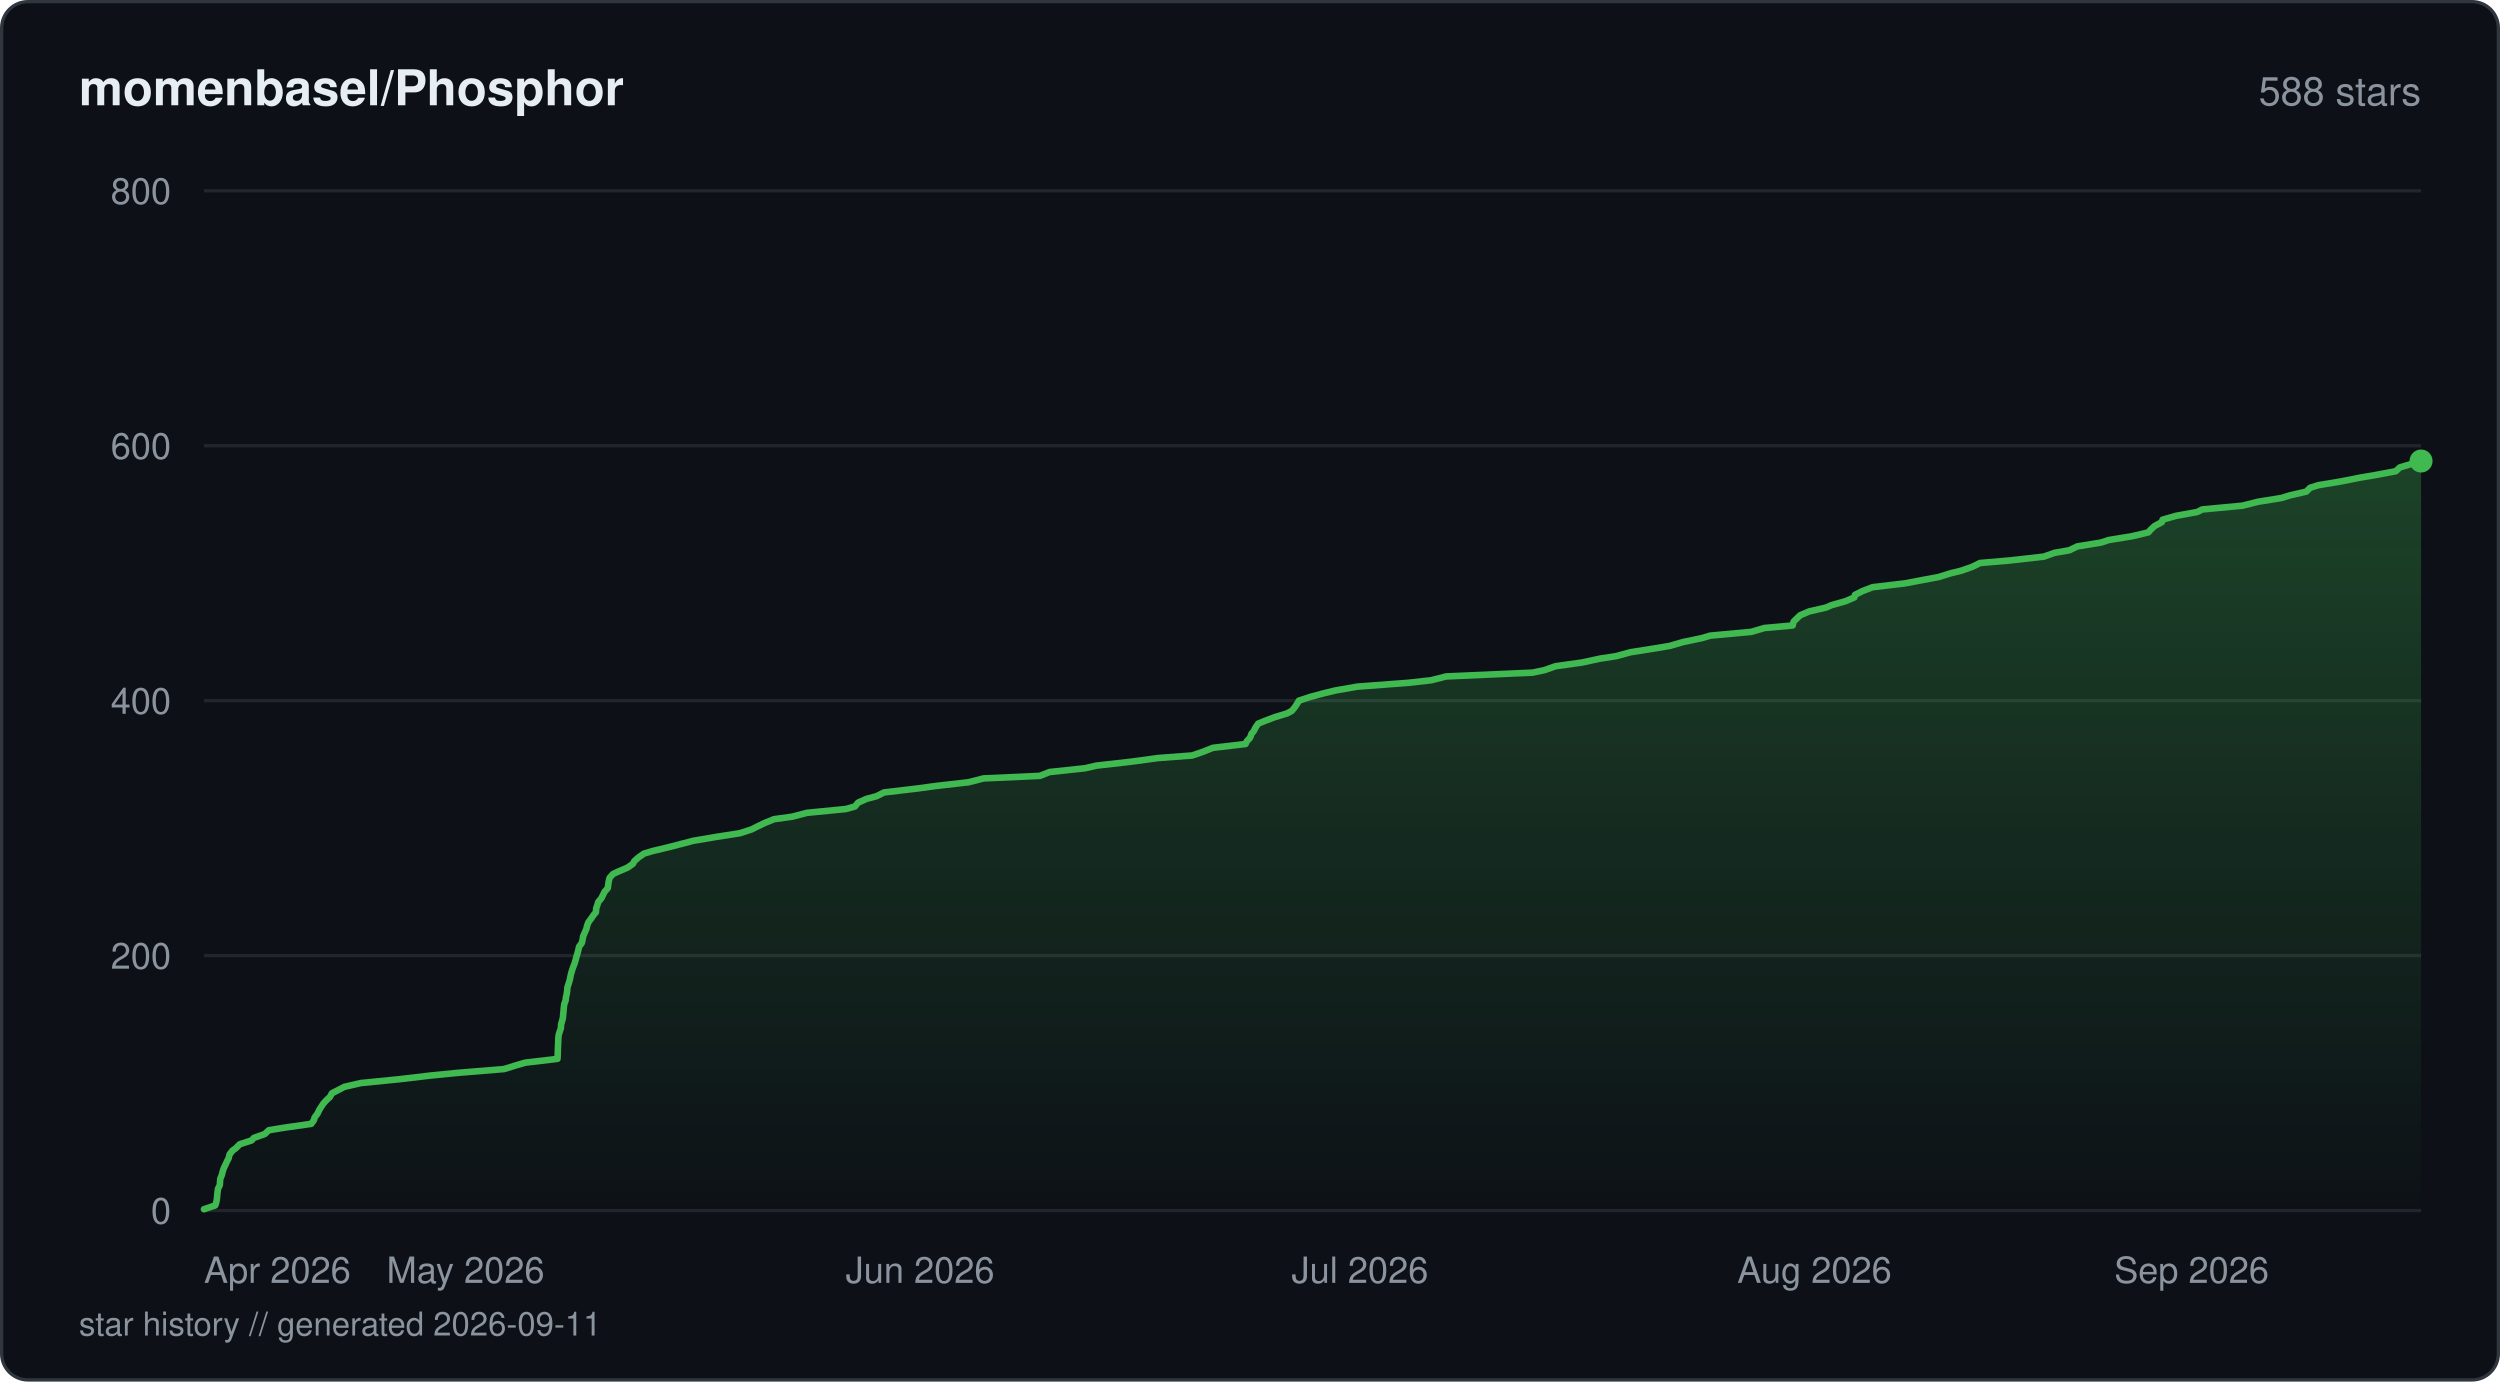
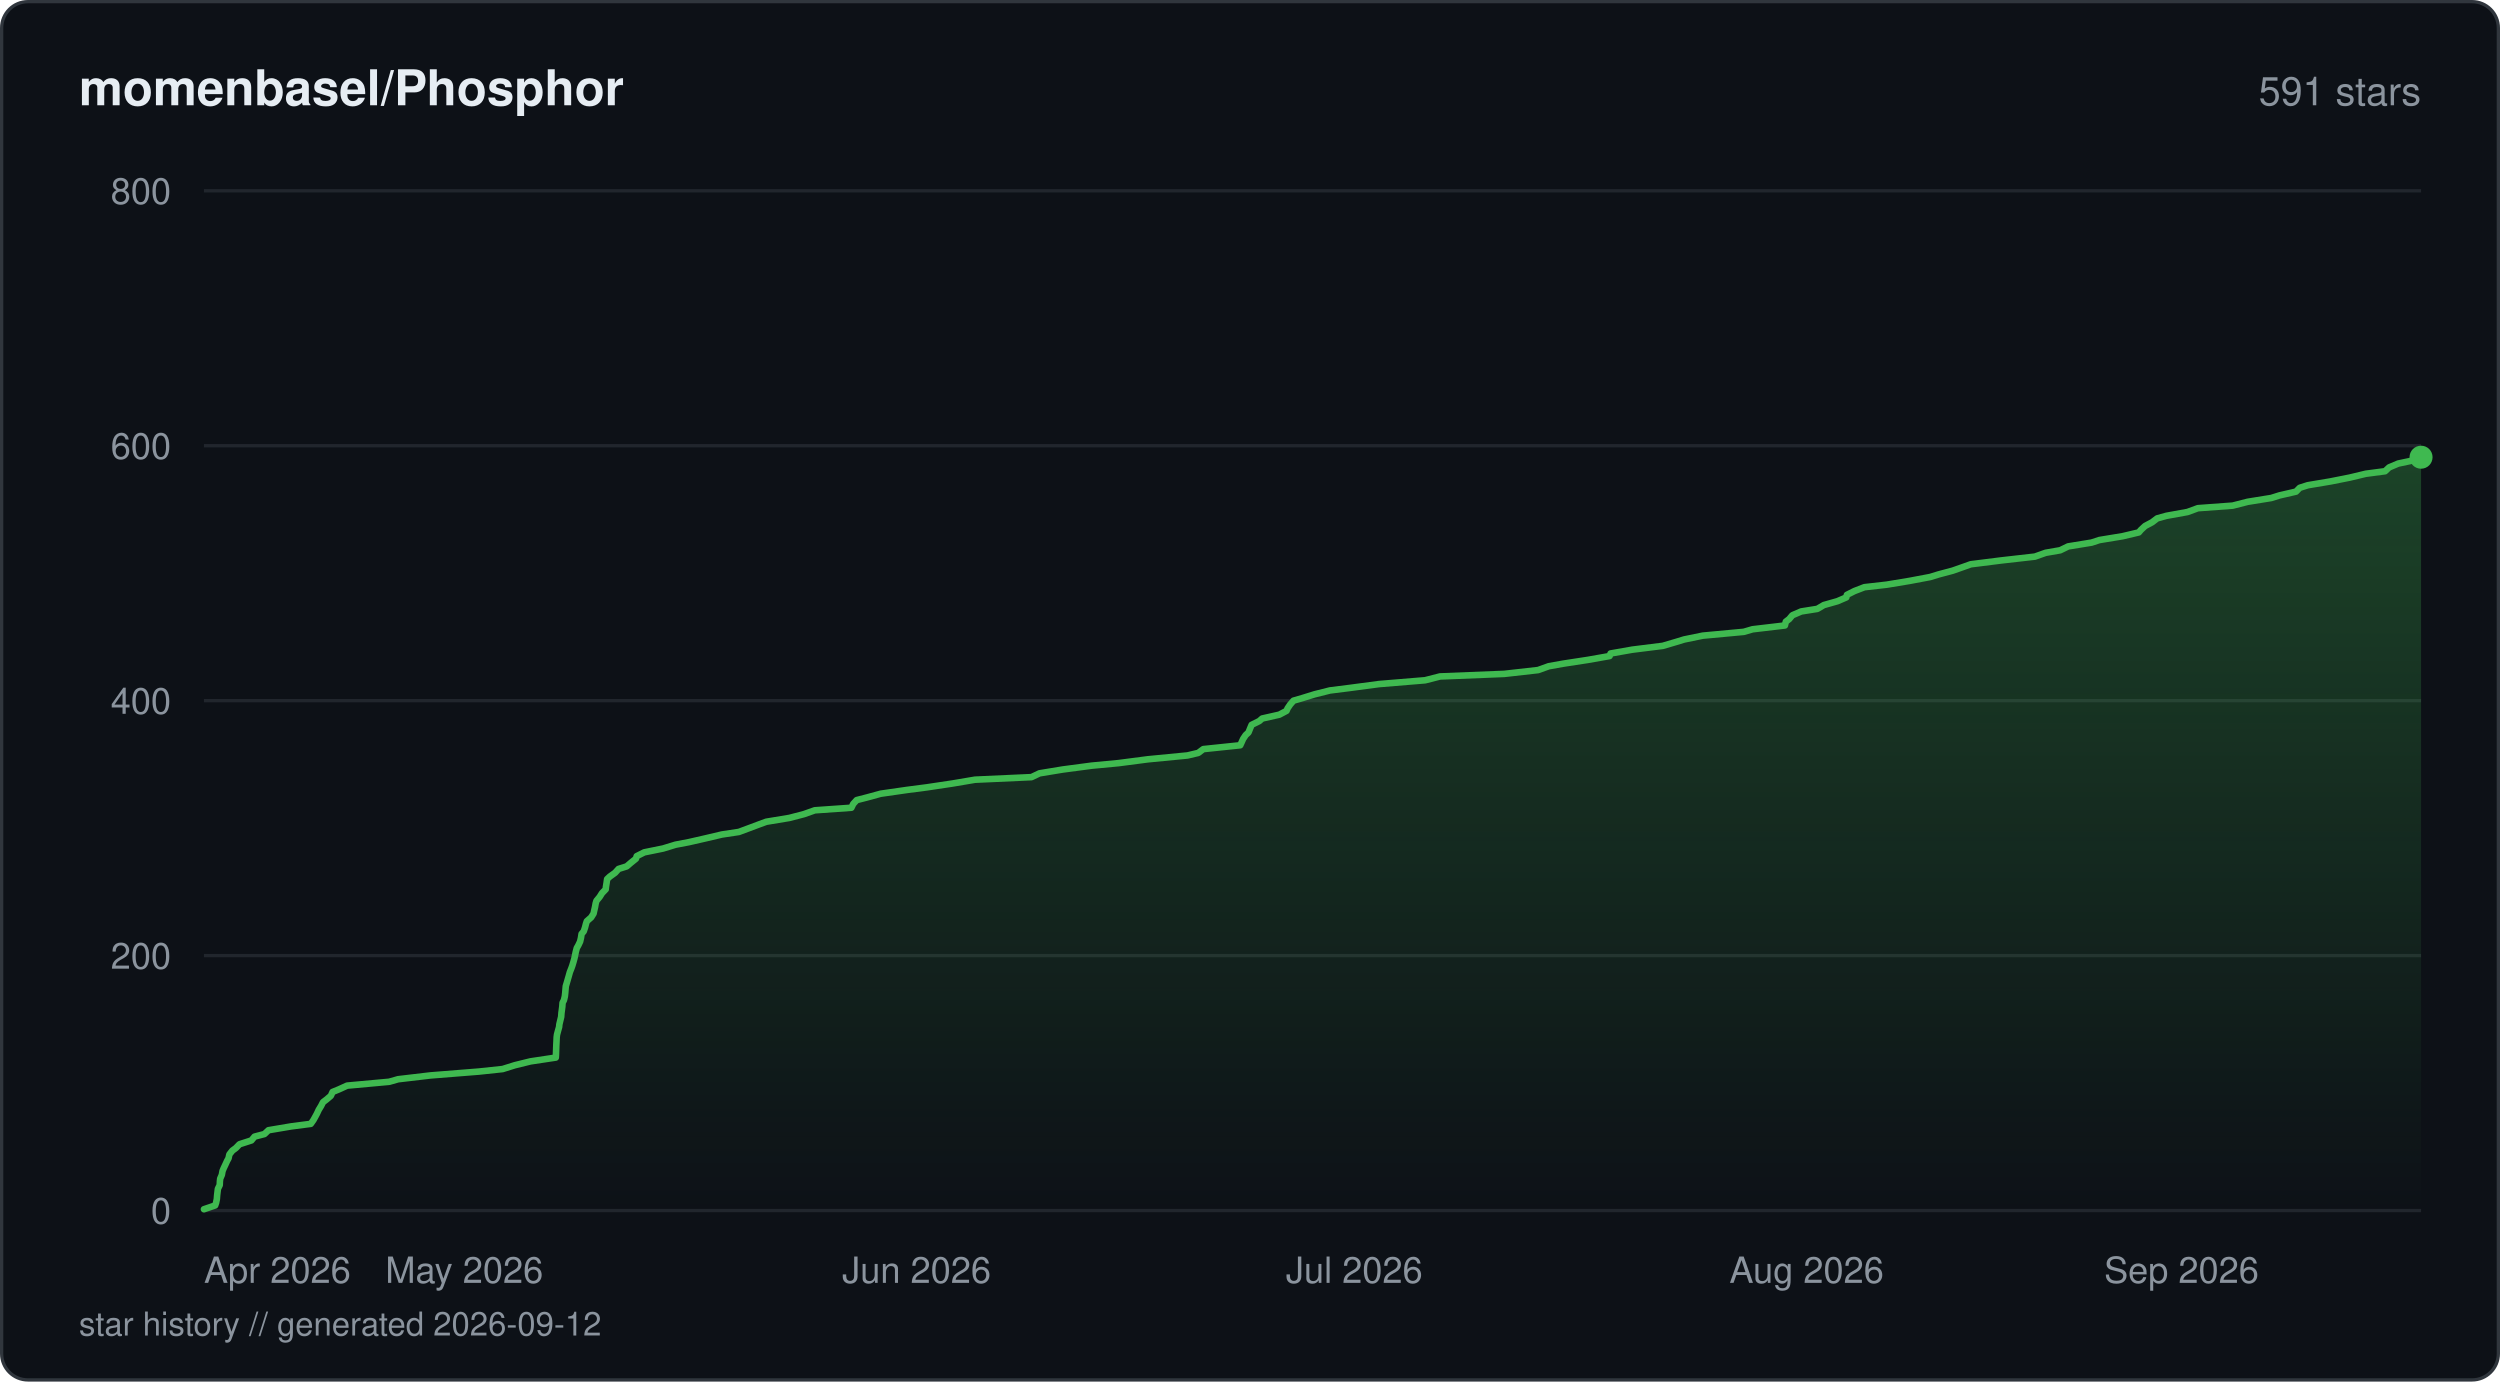
<svg xmlns="http://www.w3.org/2000/svg" viewBox="0 0 760 420" width="760" height="420" fill="none">
  <defs>
    <linearGradient id="fill-starhistorydarksvg" x1="0" y1="0" x2="0" y2="1">
      <stop offset="0%" stop-color="#3fb950" stop-opacity="0.3" />
      <stop offset="100%" stop-color="#3fb950" stop-opacity="0" />
    </linearGradient>
  </defs>
  <rect x="0.5" y="0.5" width="759" height="419" rx="8" fill="#0d1117" stroke="#30363d" stroke-width="1" />
  <text x="24" y="32" fill="#e6edf3" font-family="-apple-system, BlinkMacSystemFont, 'Segoe UI', Helvetica, Arial, sans-serif" font-size="15" font-weight="600">momenbasel/Phosphor</text>
-   <text x="736" y="32" fill="#8b949e" font-family="-apple-system, BlinkMacSystemFont, 'Segoe UI', Helvetica, Arial, sans-serif" font-size="12" text-anchor="end">588 stars</text>
+   <text x="736" y="32" fill="#8b949e" font-family="-apple-system, BlinkMacSystemFont, 'Segoe UI', Helvetica, Arial, sans-serif" font-size="12" text-anchor="end">591 stars</text>
  <line x1="62" y1="368" x2="736" y2="368" stroke="#21262d" stroke-width="1" />
  <text x="52" y="372" fill="#8b949e" font-family="-apple-system, BlinkMacSystemFont, 'Segoe UI', Helvetica, Arial, sans-serif" font-size="11" text-anchor="end">0</text>
  <line x1="62" y1="290.5" x2="736" y2="290.5" stroke="#21262d" stroke-width="1" />
  <text x="52" y="294.5" fill="#8b949e" font-family="-apple-system, BlinkMacSystemFont, 'Segoe UI', Helvetica, Arial, sans-serif" font-size="11" text-anchor="end">200</text>
  <line x1="62" y1="213" x2="736" y2="213" stroke="#21262d" stroke-width="1" />
  <text x="52" y="217" fill="#8b949e" font-family="-apple-system, BlinkMacSystemFont, 'Segoe UI', Helvetica, Arial, sans-serif" font-size="11" text-anchor="end">400</text>
  <line x1="62" y1="135.5" x2="736" y2="135.5" stroke="#21262d" stroke-width="1" />
  <text x="52" y="139.5" fill="#8b949e" font-family="-apple-system, BlinkMacSystemFont, 'Segoe UI', Helvetica, Arial, sans-serif" font-size="11" text-anchor="end">600</text>
  <line x1="62" y1="58" x2="736" y2="58" stroke="#21262d" stroke-width="1" />
  <text x="52" y="62" fill="#8b949e" font-family="-apple-system, BlinkMacSystemFont, 'Segoe UI', Helvetica, Arial, sans-serif" font-size="11" text-anchor="end">800</text>
-   <path d="M62 367.61 L65.42 366.45 L65.7 365.68 L65.94 364.51 L66.03 363.35 L66.12 362.58 L66.26 361.41 L66.83 360.25 L66.87 359.48 L66.97 358.31 L67.46 357.15 L67.63 356.38 L68 355.21 L68.56 354.05 L69.08 352.89 L69.51 352.11 L69.77 350.95 L70.68 349.79 L71.75 349.01 L72.88 347.85 L76.49 346.69 L77.18 345.91 L80.48 344.75 L81.72 343.59 L86.45 342.81 L94.63 341.65 L95.45 340.49 L95.64 339.71 L96.52 338.55 L97.07 337.39 L97.56 336.61 L98.32 335.45 L99.39 334.29 L100.27 333.51 L100.92 332.35 L103.18 331.19 L104.65 330.41 L109.67 329.25 L121.31 328.09 L131.21 326.93 L139.15 326.15 L153.24 324.99 L156.97 323.83 L159.68 323.05 L169.48 321.89 L169.54 320.73 L169.57 319.95 L169.6 318.79 L169.65 317.63 L169.7 316.85 L169.72 315.69 L169.86 314.52 L170.11 313.75 L170.5 312.59 L170.57 311.43 L170.8 310.65 L171.12 309.49 L171.21 308.33 L171.29 307.55 L171.39 306.39 L171.54 305.23 L171.97 304.06 L172.03 303.29 L172.29 302.13 L172.44 300.96 L172.48 300.19 L172.87 299.02 L173.21 297.86 L173.37 297.09 L173.62 295.93 L173.98 294.76 L174.24 293.99 L174.7 292.83 L175.03 291.66 L175.22 290.89 L175.59 289.73 L175.87 288.56 L176.04 287.79 L176.89 286.63 L177.15 285.46 L177.25 284.69 L177.76 283.52 L178.26 282.36 L178.44 281.59 L178.84 280.43 L179.7 279.26 L180.49 278.1 L181.16 277.33 L181.24 276.16 L181.63 275 L181.85 274.23 L182.83 273.06 L183.39 271.9 L183.77 271.13 L184.78 269.96 L184.92 268.8 L185.03 268.02 L185.32 266.86 L186.36 265.7 L188.01 264.93 L190.76 263.76 L192.41 262.6 L192.79 261.83 L194.1 260.66 L195.76 259.5 L198.32 258.73 L203.22 257.56 L207.7 256.4 L210.6 255.63 L217.45 254.46 L224.9 253.3 L228.49 252.14 L230.02 251.36 L232.44 250.2 L235.29 249.04 L240.87 248.26 L245.32 247.1 L257.17 245.94 L259.9 245.16 L260.86 244 L263.46 242.84 L266.44 242.06 L268.75 240.9 L278.58 239.74 L284.36 238.96 L294.45 237.8 L299 236.64 L316.13 235.86 L319.06 234.7 L329.9 233.54 L333.23 232.76 L343.49 231.6 L352.1 230.44 L362.46 229.66 L365.82 228.5 L368.7 227.34 L378.65 226.18 L378.98 225.4 L380.04 224.24 L380.44 223.08 L381.11 222.3 L381.69 221.14 L382.49 219.98 L384.41 219.2 L387.44 218.04 L391.26 216.88 L392.72 216.1 L393.67 214.94 L394.42 213.78 L394.86 213 L398.38 211.84 L402.72 210.68 L405.97 209.9 L412.63 208.74 L428.05 207.58 L435.07 206.8 L439.62 205.64 L465.87 204.48 L469.58 203.7 L472.83 202.54 L481.07 201.38 L486.46 200.21 L491.42 199.44 L495.67 198.28 L503.07 197.11 L507.67 196.34 L511.63 195.18 L517.26 194.01 L519.87 193.24 L532.4 192.08 L536.4 190.91 L544.98 190.14 L545.25 188.98 L546.45 187.81 L547.26 187.04 L549.96 185.88 L555.05 184.71 L556.86 183.94 L561.02 182.77 L563.72 181.61 L563.91 180.84 L566.22 179.68 L569.26 178.51 L579.05 177.35 L583.13 176.58 L589.36 175.41 L593.09 174.25 L596.24 173.48 L599.58 172.31 L601.94 171.15 L610.99 170.38 L621.34 169.21 L624.63 168.05 L629.09 167.28 L631.49 166.11 L638.66 164.95 L641.01 164.18 L648.15 163.01 L653.08 161.85 L653.75 161.08 L655.01 159.91 L657.18 158.75 L657.43 157.98 L661.52 156.81 L667.95 155.65 L669.46 154.88 L681.78 153.71 L686.34 152.55 L693.56 151.39 L696.05 150.61 L701.12 149.45 L702.26 148.29 L704.72 147.51 L711.66 146.35 L717.53 145.19 L722.14 144.41 L728.32 143.25 L729.56 142.09 L732.18 141.31 L736 140.15 L736 368 L62 368 Z" fill="url(#fill-starhistorydarksvg)" />
-   <path d="M62 367.61 L65.42 366.45 L65.7 365.68 L65.94 364.51 L66.03 363.35 L66.12 362.58 L66.26 361.41 L66.83 360.25 L66.87 359.48 L66.97 358.31 L67.46 357.15 L67.63 356.38 L68 355.21 L68.56 354.05 L69.08 352.89 L69.51 352.11 L69.77 350.95 L70.68 349.79 L71.75 349.01 L72.88 347.85 L76.49 346.69 L77.18 345.91 L80.48 344.75 L81.72 343.59 L86.45 342.81 L94.63 341.65 L95.45 340.49 L95.64 339.71 L96.52 338.55 L97.07 337.39 L97.56 336.61 L98.32 335.45 L99.39 334.29 L100.27 333.51 L100.92 332.35 L103.18 331.19 L104.65 330.41 L109.67 329.25 L121.31 328.09 L131.21 326.93 L139.15 326.15 L153.24 324.99 L156.97 323.83 L159.68 323.05 L169.48 321.89 L169.54 320.73 L169.57 319.95 L169.6 318.79 L169.65 317.63 L169.7 316.85 L169.72 315.69 L169.86 314.52 L170.11 313.75 L170.5 312.59 L170.57 311.43 L170.8 310.65 L171.12 309.49 L171.21 308.33 L171.29 307.55 L171.39 306.39 L171.54 305.23 L171.97 304.06 L172.03 303.29 L172.29 302.13 L172.44 300.96 L172.48 300.19 L172.87 299.02 L173.21 297.86 L173.37 297.09 L173.62 295.93 L173.98 294.76 L174.24 293.99 L174.7 292.83 L175.03 291.66 L175.22 290.89 L175.59 289.73 L175.87 288.56 L176.04 287.79 L176.89 286.63 L177.15 285.46 L177.25 284.69 L177.76 283.52 L178.26 282.36 L178.44 281.59 L178.84 280.43 L179.7 279.26 L180.49 278.1 L181.16 277.33 L181.24 276.16 L181.63 275 L181.85 274.23 L182.83 273.06 L183.39 271.9 L183.77 271.13 L184.78 269.96 L184.92 268.8 L185.03 268.02 L185.32 266.86 L186.36 265.7 L188.01 264.93 L190.76 263.76 L192.41 262.6 L192.79 261.83 L194.1 260.66 L195.76 259.5 L198.32 258.73 L203.22 257.56 L207.7 256.4 L210.6 255.63 L217.45 254.46 L224.9 253.3 L228.49 252.14 L230.02 251.36 L232.44 250.2 L235.29 249.04 L240.87 248.26 L245.32 247.1 L257.17 245.94 L259.9 245.16 L260.86 244 L263.46 242.84 L266.44 242.06 L268.75 240.9 L278.58 239.74 L284.36 238.96 L294.45 237.8 L299 236.64 L316.13 235.86 L319.06 234.7 L329.9 233.54 L333.23 232.76 L343.49 231.6 L352.1 230.44 L362.46 229.66 L365.82 228.5 L368.7 227.34 L378.65 226.18 L378.98 225.4 L380.04 224.24 L380.44 223.08 L381.11 222.3 L381.69 221.14 L382.49 219.98 L384.41 219.2 L387.44 218.04 L391.26 216.88 L392.72 216.1 L393.67 214.94 L394.42 213.78 L394.86 213 L398.38 211.84 L402.72 210.68 L405.97 209.9 L412.63 208.74 L428.05 207.58 L435.07 206.8 L439.62 205.64 L465.87 204.48 L469.58 203.7 L472.83 202.54 L481.07 201.38 L486.46 200.21 L491.42 199.44 L495.67 198.28 L503.07 197.11 L507.67 196.34 L511.63 195.18 L517.26 194.01 L519.87 193.24 L532.4 192.08 L536.4 190.91 L544.98 190.14 L545.25 188.98 L546.45 187.81 L547.26 187.04 L549.96 185.88 L555.05 184.71 L556.86 183.94 L561.02 182.77 L563.72 181.61 L563.91 180.84 L566.22 179.68 L569.26 178.51 L579.05 177.35 L583.13 176.58 L589.36 175.41 L593.09 174.25 L596.24 173.48 L599.58 172.31 L601.94 171.15 L610.99 170.38 L621.34 169.21 L624.63 168.05 L629.09 167.28 L631.49 166.11 L638.66 164.95 L641.01 164.18 L648.15 163.01 L653.08 161.85 L653.75 161.08 L655.01 159.91 L657.18 158.75 L657.43 157.98 L661.52 156.81 L667.95 155.65 L669.46 154.88 L681.78 153.71 L686.34 152.55 L693.56 151.39 L696.05 150.61 L701.12 149.45 L702.26 148.29 L704.72 147.51 L711.66 146.35 L717.53 145.19 L722.14 144.41 L728.32 143.25 L729.56 142.09 L732.18 141.31 L736 140.15" stroke="#3fb950" stroke-width="2" stroke-linejoin="round" stroke-linecap="round" fill="none" />
-   <circle cx="736" cy="140.15" r="3.5" fill="#3fb950" />
+   <path d="M62 367.61 L65.41 366.45 L65.68 365.68 L65.92 364.51 L66.01 363.35 L66.1 362.58 L66.24 361.41 L66.8 360.25 L66.85 359.09 L66.94 358.31 L67.44 357.15 L67.65 355.99 L67.97 355.21 L68.52 354.05 L69.05 352.89 L69.48 352.11 L69.73 350.95 L70.64 349.79 L71.7 349.01 L72.82 347.85 L76.42 346.69 L77.39 345.53 L80.39 344.75 L81.62 343.59 L88.48 342.43 L94.47 341.65 L95.29 340.49 L95.93 339.33 L96.35 338.55 L96.89 337.39 L97.6 336.23 L98.2 335.06 L99.21 334.29 L100.58 333.13 L101.1 331.96 L102.98 331.19 L105.53 330.03 L118.31 328.86 L121.02 328.09 L130.87 326.93 L145.56 325.76 L152.8 324.99 L156.51 323.83 L161.26 322.66 L168.96 321.5 L169.01 320.73 L169.05 319.56 L169.09 318.4 L169.12 317.63 L169.18 316.46 L169.23 315.3 L169.33 314.52 L169.64 313.36 L169.97 312.2 L170.04 311.43 L170.32 310.26 L170.6 309.1 L170.68 307.94 L170.79 307.16 L170.94 306 L171.02 304.84 L171.43 304.06 L171.71 302.9 L171.84 301.74 L171.9 300.96 L172 299.8 L172.35 298.64 L172.68 297.48 L172.91 296.7 L173.23 295.54 L173.69 294.38 L173.97 293.6 L174.32 292.44 L174.64 291.27 L174.8 290.5 L175.04 289.34 L175.35 288.18 L175.8 287.4 L176.35 286.24 L176.62 285.08 L176.8 283.91 L177.45 283.14 L177.84 281.98 L178.14 280.81 L178.4 280.04 L179.72 278.88 L180.45 277.71 L180.61 276.94 L180.88 275.77 L181.09 274.61 L181.32 273.84 L182.28 272.68 L183.02 271.51 L184.14 270.35 L184.21 269.58 L184.4 268.41 L184.56 267.25 L185.38 266.48 L187 265.31 L188.05 264.15 L190.51 263.38 L191.88 262.21 L193.32 261.05 L193.56 260.27 L195.86 259.11 L201.57 257.95 L205.36 256.79 L209.45 256.01 L214.53 254.85 L219.45 253.69 L224.62 252.91 L227.74 251.75 L230.83 250.59 L232.96 249.81 L239.97 248.65 L244.42 247.49 L247.7 246.33 L258.82 245.55 L259.38 244.39 L260.44 243.23 L263.49 242.45 L267.73 241.29 L275.8 240.13 L281.8 239.35 L289.54 238.19 L296.4 237.03 L313.58 236.25 L316.01 235.09 L323.07 233.93 L331.9 232.76 L340.04 231.99 L348.93 230.83 L360.99 229.66 L364.26 228.89 L365.81 227.73 L377.03 226.56 L377.39 225.79 L377.91 224.63 L378.69 223.46 L379.53 222.69 L380 221.53 L380.49 220.36 L382.83 219.2 L383.7 218.43 L388.91 217.26 L391.1 216.1 L391.43 215.33 L392.22 214.16 L393.23 213 L395.89 212.23 L399.67 211.06 L404.29 209.9 L410.41 209.13 L419.19 207.96 L433.24 206.8 L437.77 205.64 L457.29 204.86 L467.58 203.7 L470.82 202.54 L475.18 201.76 L482.75 200.6 L489.32 199.44 L489.61 198.66 L496.21 197.5 L505.49 196.34 L509.43 195.18 L511.98 194.4 L517.63 193.24 L530.1 192.08 L532.78 191.3 L542.61 190.14 L542.89 188.98 L543.91 188.2 L544.88 187.04 L547.57 185.88 L552.47 185.1 L554.44 183.94 L558.57 182.77 L561.27 181.61 L561.45 180.84 L563.75 179.68 L566.78 178.51 L573.57 177.74 L580.58 176.58 L586.78 175.41 L589.28 174.64 L593.63 173.48 L596.95 172.31 L599.1 171.54 L608.31 170.38 L618.61 169.21 L621.88 168.05 L626.31 167.28 L628.71 166.11 L635.84 164.95 L638.18 164.18 L645.28 163.01 L650.19 161.85 L650.85 161.08 L652.1 159.91 L654.27 158.75 L655.78 157.59 L658.59 156.81 L664.99 155.65 L668.16 154.49 L678.75 153.71 L683.28 152.55 L690.47 151.39 L692.95 150.61 L697.99 149.45 L699.12 148.29 L701.58 147.51 L708.48 146.35 L714.32 145.19 L719.21 144.02 L725.06 143.25 L726.29 142.09 L729.06 140.92 L732.7 140.15 L736 138.99 L736 368 L62 368 Z" fill="url(#fill-starhistorydarksvg)" />
+   <path d="M62 367.61 L65.41 366.45 L65.68 365.68 L65.92 364.51 L66.01 363.35 L66.1 362.58 L66.24 361.41 L66.8 360.25 L66.85 359.09 L66.94 358.31 L67.44 357.15 L67.65 355.99 L67.97 355.21 L68.52 354.05 L69.05 352.89 L69.48 352.11 L69.73 350.95 L70.64 349.79 L71.7 349.01 L72.82 347.85 L76.42 346.69 L77.39 345.53 L80.39 344.75 L81.62 343.59 L88.48 342.43 L94.47 341.65 L95.29 340.49 L95.93 339.33 L96.35 338.55 L96.89 337.39 L97.6 336.23 L98.2 335.06 L99.21 334.29 L100.58 333.13 L101.1 331.96 L102.98 331.19 L105.53 330.03 L118.31 328.86 L121.02 328.09 L130.87 326.93 L145.56 325.76 L152.8 324.99 L156.51 323.83 L161.26 322.66 L168.96 321.5 L169.01 320.73 L169.05 319.56 L169.09 318.4 L169.12 317.63 L169.18 316.46 L169.23 315.3 L169.33 314.52 L169.64 313.36 L169.97 312.2 L170.04 311.43 L170.32 310.26 L170.6 309.1 L170.68 307.94 L170.79 307.16 L170.94 306 L171.02 304.84 L171.43 304.06 L171.71 302.9 L171.84 301.74 L171.9 300.96 L172 299.8 L172.35 298.64 L172.68 297.48 L172.91 296.7 L173.23 295.54 L173.69 294.38 L173.97 293.6 L174.32 292.44 L174.64 291.27 L174.8 290.5 L175.04 289.34 L175.35 288.18 L175.8 287.4 L176.35 286.24 L176.62 285.08 L176.8 283.91 L177.45 283.14 L177.84 281.98 L178.14 280.81 L178.4 280.04 L179.72 278.88 L180.45 277.71 L180.61 276.94 L180.88 275.77 L181.09 274.61 L181.32 273.84 L182.28 272.68 L183.02 271.51 L184.14 270.35 L184.21 269.58 L184.4 268.41 L184.56 267.25 L185.38 266.48 L187 265.31 L188.05 264.15 L190.51 263.38 L191.88 262.21 L193.32 261.05 L193.56 260.27 L195.86 259.11 L201.57 257.95 L205.36 256.79 L209.45 256.01 L214.53 254.85 L219.45 253.69 L224.62 252.91 L227.74 251.75 L230.83 250.59 L232.96 249.81 L239.97 248.65 L244.42 247.49 L247.7 246.33 L258.82 245.55 L259.38 244.39 L260.44 243.23 L263.49 242.45 L267.73 241.29 L275.8 240.13 L281.8 239.35 L289.54 238.19 L296.4 237.03 L313.58 236.25 L316.01 235.09 L323.07 233.93 L331.9 232.76 L340.04 231.99 L348.93 230.83 L360.99 229.66 L364.26 228.89 L365.81 227.73 L377.03 226.56 L377.39 225.79 L377.91 224.63 L378.69 223.46 L379.53 222.69 L380 221.53 L380.49 220.36 L382.83 219.2 L383.7 218.43 L388.91 217.26 L391.1 216.1 L391.43 215.33 L392.22 214.16 L393.23 213 L395.89 212.23 L399.67 211.06 L404.29 209.9 L410.41 209.13 L419.19 207.96 L433.24 206.8 L437.77 205.64 L457.29 204.86 L467.58 203.7 L470.82 202.54 L475.18 201.76 L482.75 200.6 L489.32 199.44 L489.61 198.66 L496.21 197.5 L505.49 196.34 L509.43 195.18 L511.98 194.4 L517.63 193.24 L530.1 192.08 L532.78 191.3 L542.61 190.14 L542.89 188.98 L543.91 188.2 L544.88 187.04 L547.57 185.88 L552.47 185.1 L554.44 183.94 L558.57 182.77 L561.27 181.61 L561.45 180.84 L563.75 179.68 L566.78 178.51 L573.57 177.74 L580.58 176.58 L586.78 175.41 L589.28 174.64 L593.63 173.48 L596.95 172.31 L599.1 171.54 L608.31 170.38 L618.61 169.21 L621.88 168.05 L626.31 167.28 L628.71 166.11 L635.84 164.95 L638.18 164.18 L645.28 163.01 L650.19 161.85 L650.85 161.08 L652.1 159.91 L654.27 158.75 L655.78 157.59 L658.59 156.81 L664.99 155.65 L668.16 154.49 L678.75 153.71 L683.28 152.55 L690.47 151.39 L692.95 150.61 L697.99 149.45 L699.12 148.29 L701.58 147.51 L708.48 146.35 L714.32 145.19 L719.21 144.02 L725.06 143.25 L726.29 142.09 L729.06 140.92 L732.7 140.15 L736 138.99" stroke="#3fb950" stroke-width="2" stroke-linejoin="round" stroke-linecap="round" fill="none" />
+   <circle cx="736" cy="138.99" r="3.5" fill="#3fb950" />
  <text x="62" y="390" fill="#8b949e" font-family="-apple-system, BlinkMacSystemFont, 'Segoe UI', Helvetica, Arial, sans-serif" font-size="11" text-anchor="start">Apr 2026</text>
-   <text x="141.53" y="390" fill="#8b949e" font-family="-apple-system, BlinkMacSystemFont, 'Segoe UI', Helvetica, Arial, sans-serif" font-size="11" text-anchor="middle">May 2026</text>
-   <text x="279.7" y="390" fill="#8b949e" font-family="-apple-system, BlinkMacSystemFont, 'Segoe UI', Helvetica, Arial, sans-serif" font-size="11" text-anchor="middle">Jun 2026</text>
-   <text x="413.42" y="390" fill="#8b949e" font-family="-apple-system, BlinkMacSystemFont, 'Segoe UI', Helvetica, Arial, sans-serif" font-size="11" text-anchor="middle">Jul 2026</text>
-   <text x="551.6" y="390" fill="#8b949e" font-family="-apple-system, BlinkMacSystemFont, 'Segoe UI', Helvetica, Arial, sans-serif" font-size="11" text-anchor="middle">Aug 2026</text>
-   <text x="689.77" y="390" fill="#8b949e" font-family="-apple-system, BlinkMacSystemFont, 'Segoe UI', Helvetica, Arial, sans-serif" font-size="11" text-anchor="end">Sep 2026</text>
-   <text x="24" y="406" fill="#8b949e" font-family="-apple-system, BlinkMacSystemFont, 'Segoe UI', Helvetica, Arial, sans-serif" font-size="10">star history // generated 2026-09-11</text>
+   <text x="141.14" y="390" fill="#8b949e" font-family="-apple-system, BlinkMacSystemFont, 'Segoe UI', Helvetica, Arial, sans-serif" font-size="11" text-anchor="middle">May 2026</text>
+   <text x="278.64" y="390" fill="#8b949e" font-family="-apple-system, BlinkMacSystemFont, 'Segoe UI', Helvetica, Arial, sans-serif" font-size="11" text-anchor="middle">Jun 2026</text>
+   <text x="411.7" y="390" fill="#8b949e" font-family="-apple-system, BlinkMacSystemFont, 'Segoe UI', Helvetica, Arial, sans-serif" font-size="11" text-anchor="middle">Jul 2026</text>
+   <text x="549.2" y="390" fill="#8b949e" font-family="-apple-system, BlinkMacSystemFont, 'Segoe UI', Helvetica, Arial, sans-serif" font-size="11" text-anchor="middle">Aug 2026</text>
+   <text x="686.7" y="390" fill="#8b949e" font-family="-apple-system, BlinkMacSystemFont, 'Segoe UI', Helvetica, Arial, sans-serif" font-size="11" text-anchor="end">Sep 2026</text>
+   <text x="24" y="406" fill="#8b949e" font-family="-apple-system, BlinkMacSystemFont, 'Segoe UI', Helvetica, Arial, sans-serif" font-size="10">star history // generated 2026-09-12</text>
</svg>
